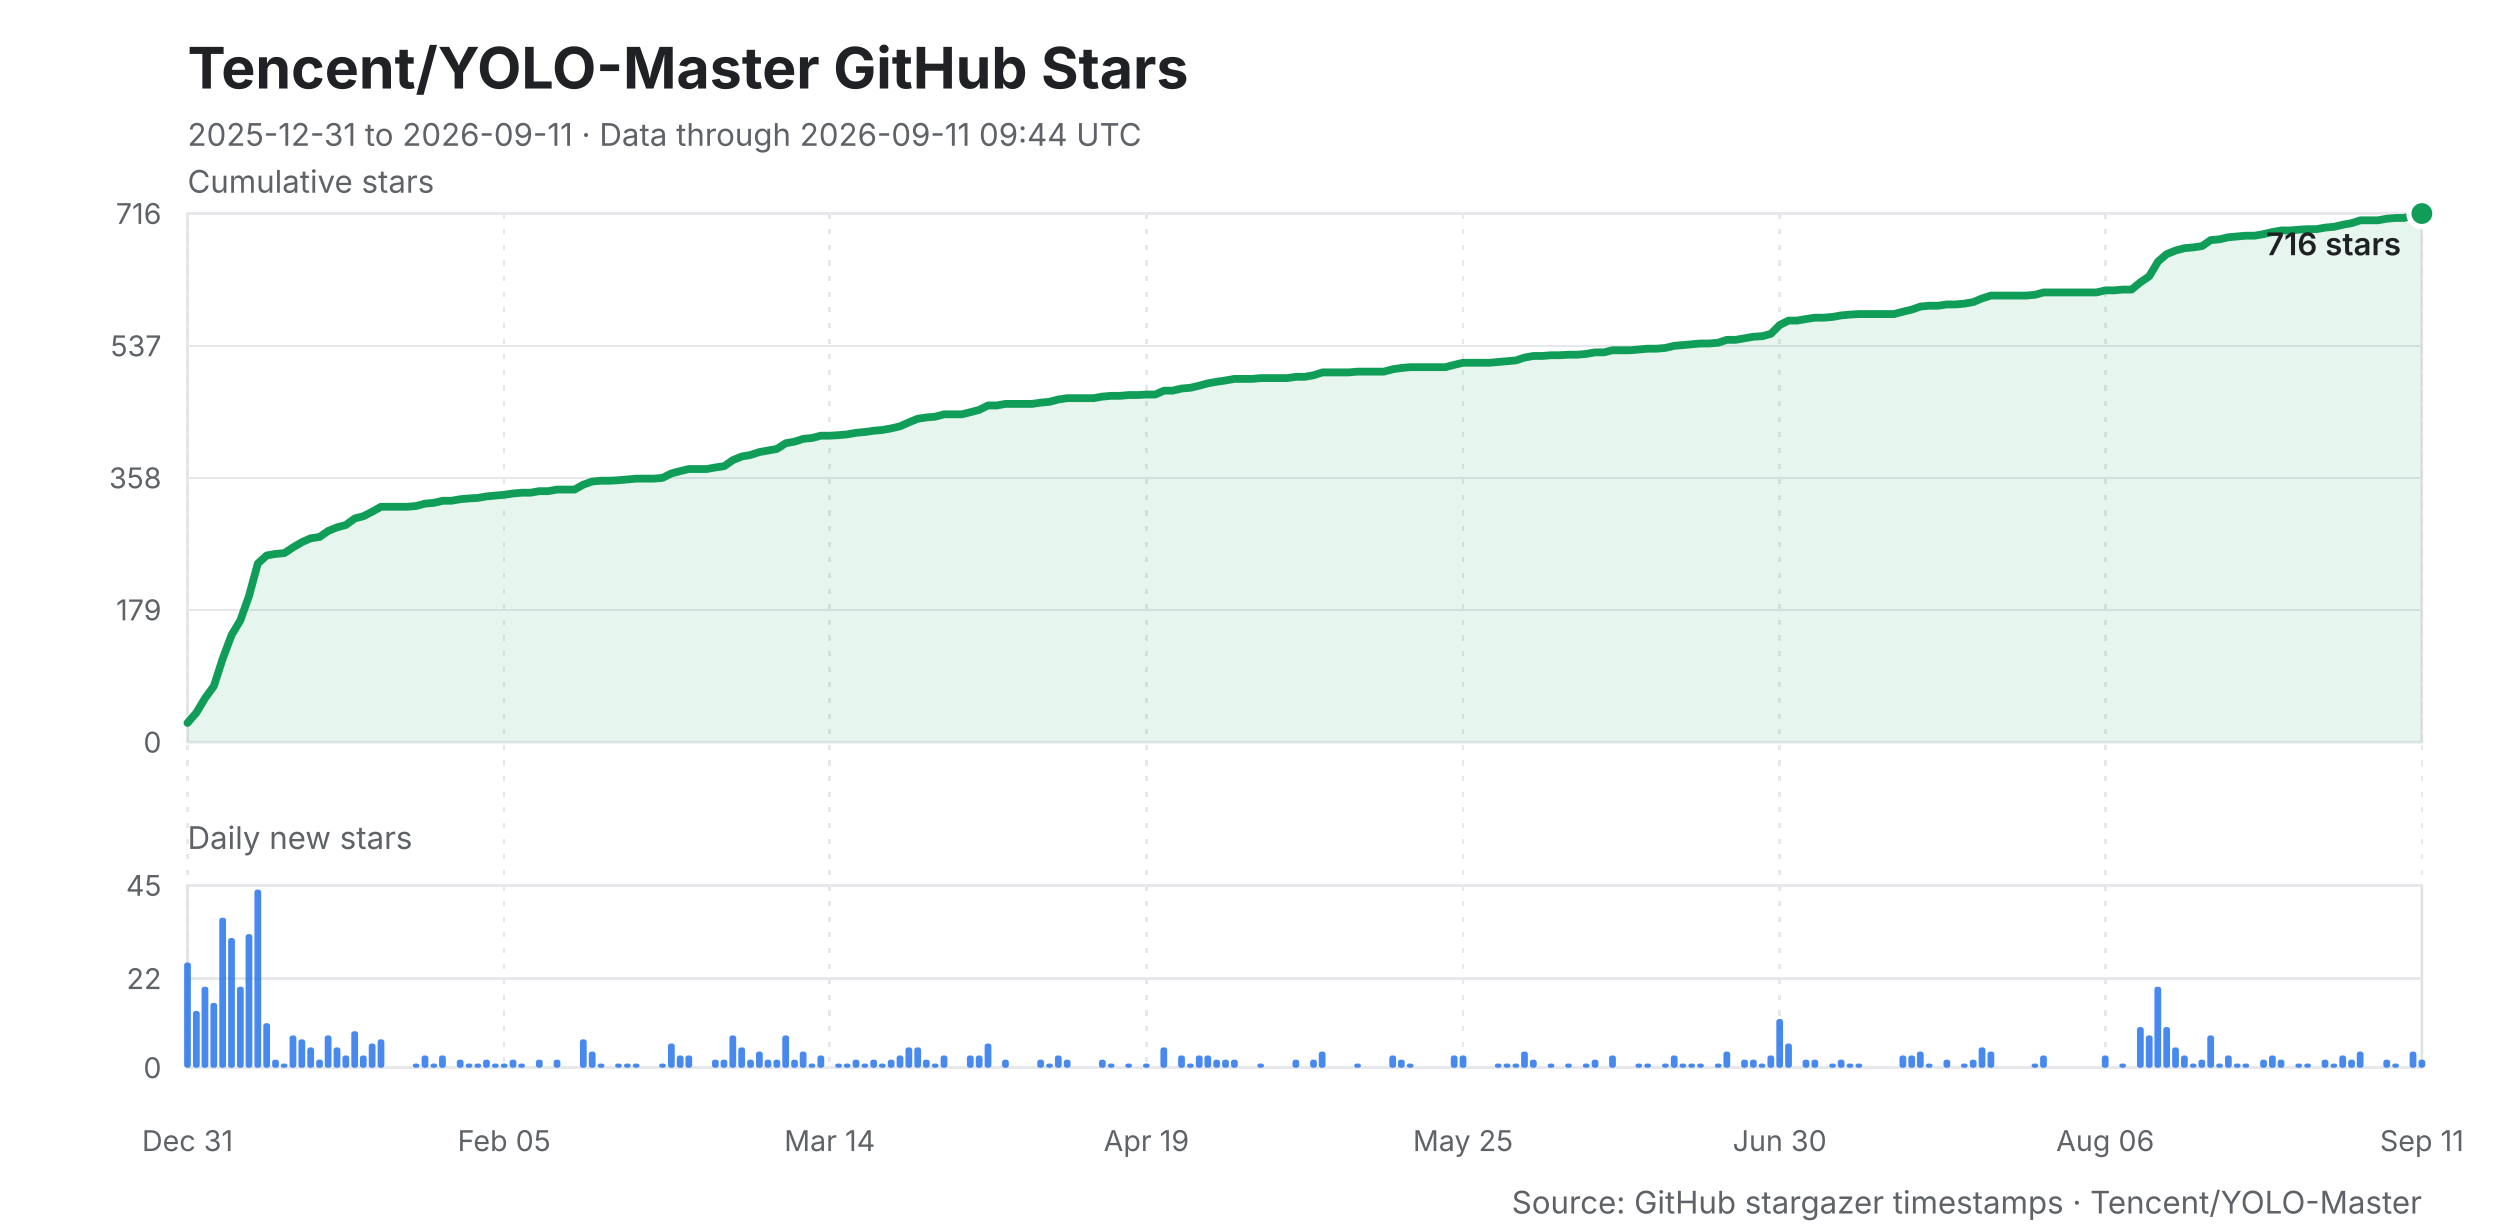
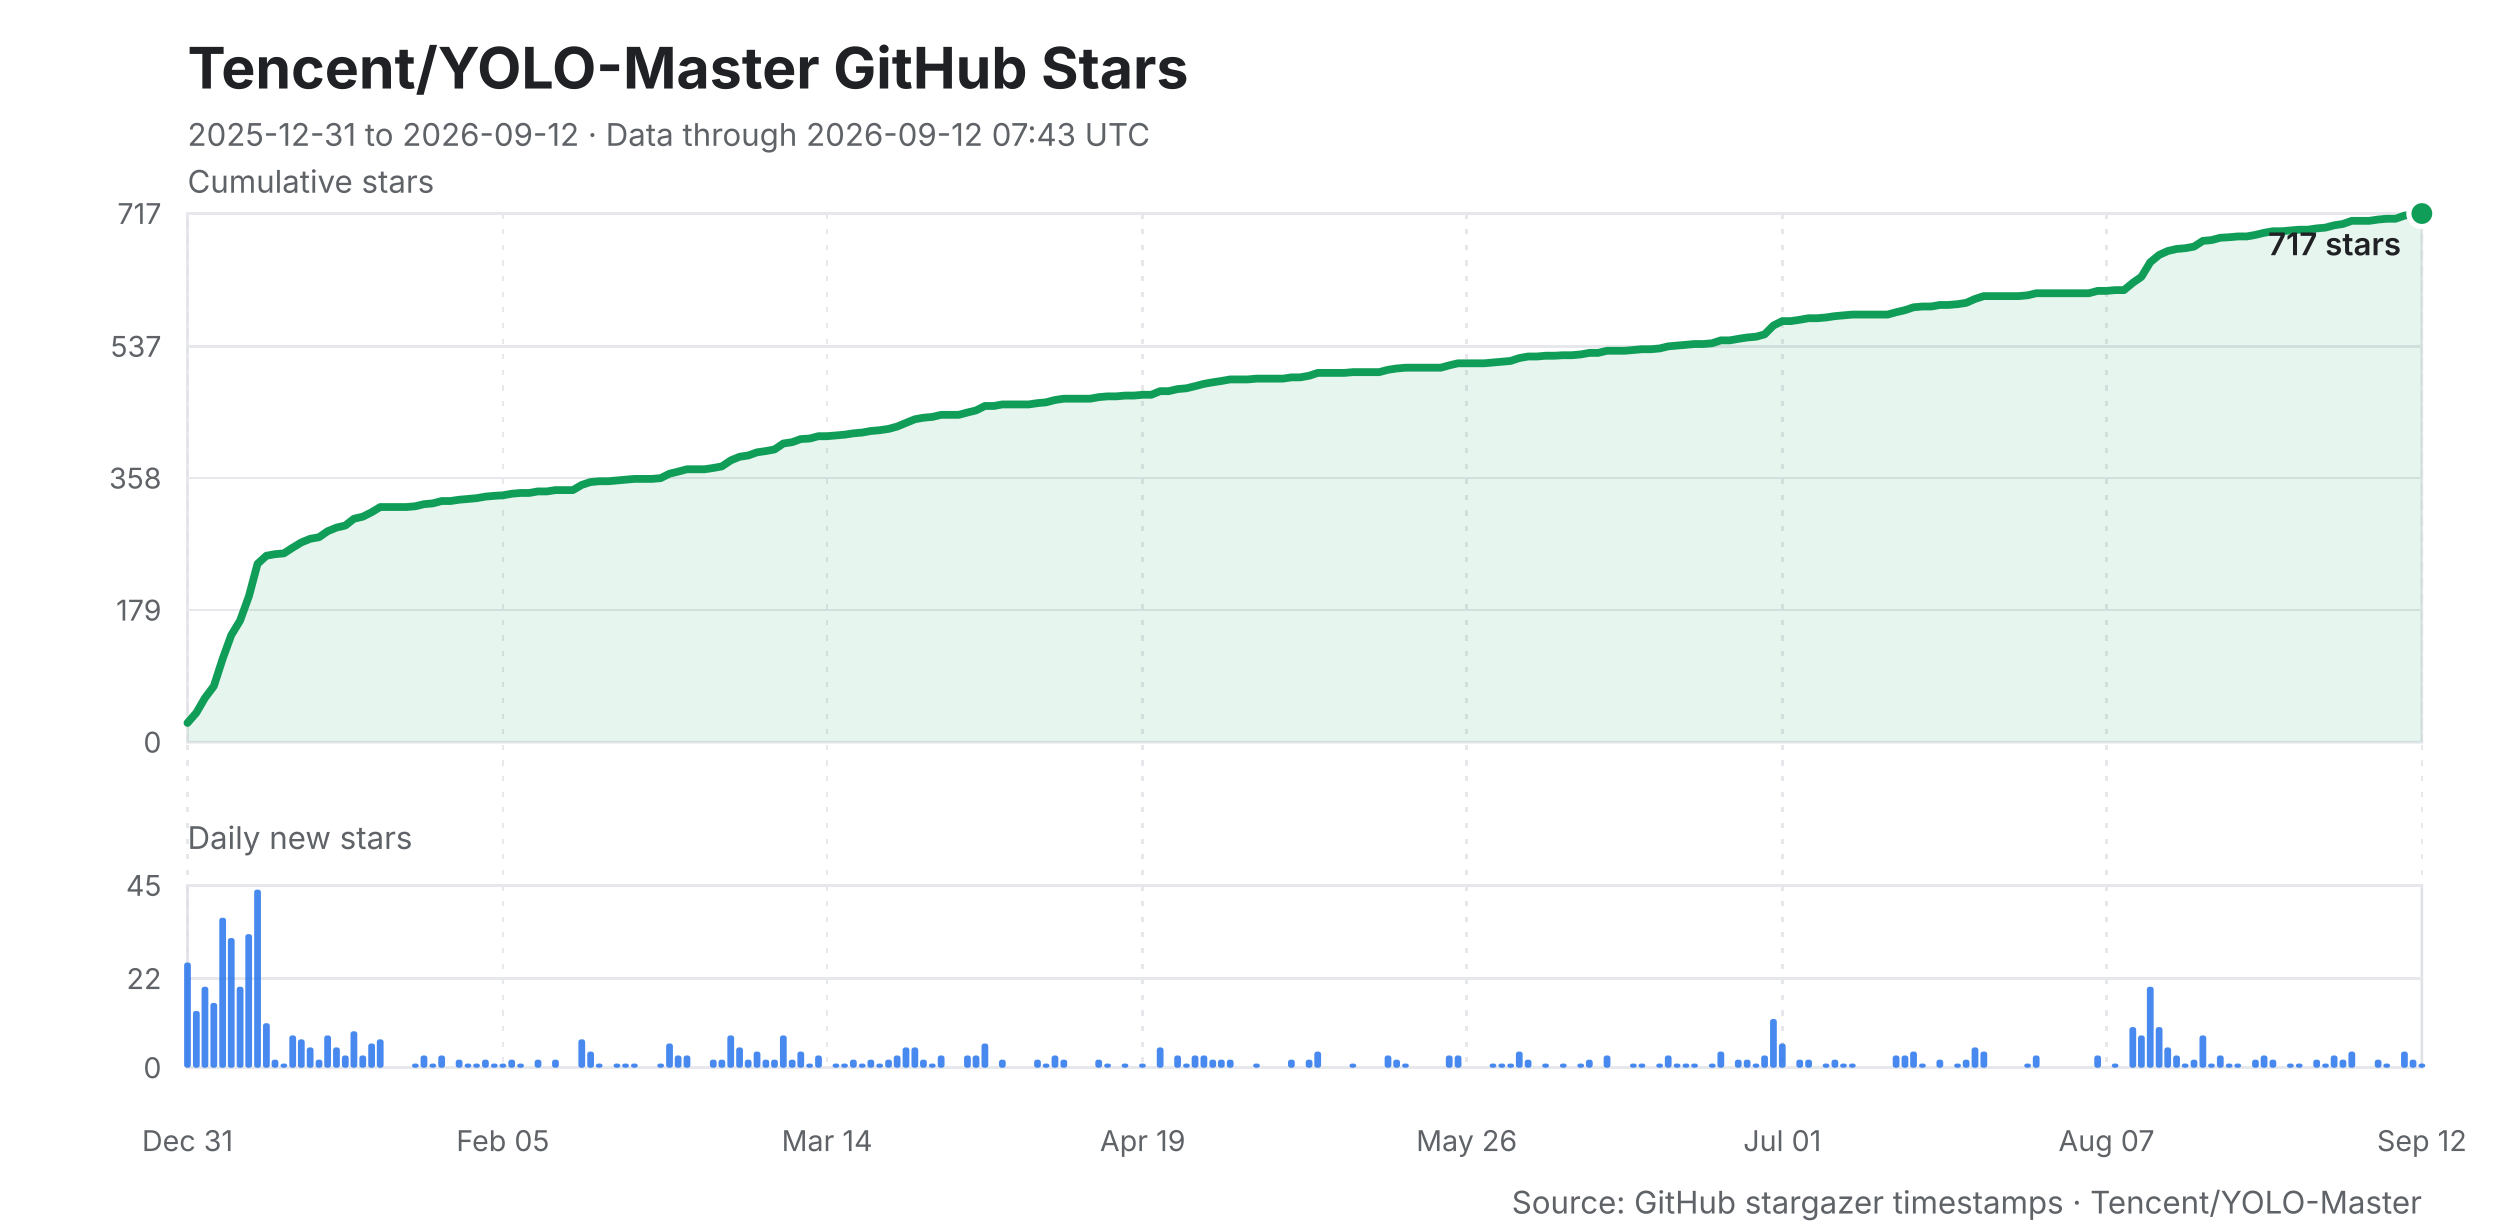
<svg xmlns="http://www.w3.org/2000/svg" width="960" height="470" viewBox="0 0 960 470" role="img" aria-labelledby="title desc">
  <style>
    .background { fill: #ffffff; }
    .title { fill: #202124; font: 700 22px -apple-system, BlinkMacSystemFont, "Segoe UI", sans-serif; }
    .subtitle, .caption { fill: #5f6368; font: 12px -apple-system, BlinkMacSystemFont, "Segoe UI", sans-serif; }
    .axis-title { fill: #202124; font: 600 12px -apple-system, BlinkMacSystemFont, "Segoe UI", sans-serif; }
    .grid, .daily-grid, .x-grid { stroke: #e6e8eb; stroke-width: 1; shape-rendering: crispEdges; }
    .x-grid { stroke-dasharray: 2 4; }
    .y-label, .daily-label, .x-label { fill: #5f6368; font: 11px -apple-system, BlinkMacSystemFont, "Segoe UI", sans-serif; }
    .line { fill: none; stroke: #0f9d58; stroke-width: 3; stroke-linejoin: round; stroke-linecap: round; }
    .area { fill: #0f9d58; opacity: .10; }
    .bar { fill: #1f6feb; opacity: .82; }
    .point { fill: #0f9d58; stroke: #ffffff; stroke-width: 2; }
    .frame { fill: none; stroke: #dfe1e5; stroke-width: 1; }
  </style>
  <rect class="background" width="960" height="470" />
  <text class="title" x="72" y="34">Tencent/YOLO-Master GitHub Stars</text>
-   <text class="subtitle" x="72" y="56">2025-12-31 to 2026-09-11 · Data through 2026-09-11 09:44 UTC</text>
+   <text class="subtitle" x="72" y="56">2025-12-31 to 2026-09-12 · Data through 2026-09-12 07:43 UTC</text>
  <text class="caption" x="72" y="74">Cumulative stars</text>
  <rect class="frame" x="72" y="82" width="858" height="203" />
  <line class="grid" x1="72" y1="285.0" x2="930" y2="285.0" />
  <text class="y-label" x="62" y="289.0" text-anchor="end">0</text>
-   <line class="grid" x1="72" y1="234.2" x2="930" y2="234.2" />
-   <text class="y-label" x="62" y="238.2" text-anchor="end">179</text>
-   <line class="grid" x1="72" y1="183.5" x2="930" y2="183.5" />
-   <text class="y-label" x="62" y="187.5" text-anchor="end">358</text>
-   <line class="grid" x1="72" y1="132.8" x2="930" y2="132.8" />
-   <text class="y-label" x="62" y="136.8" text-anchor="end">537</text>
+   <line class="grid" x1="72" y1="234.3" x2="930" y2="234.3" />
+   <text class="y-label" x="62" y="238.3" text-anchor="end">179</text>
+   <line class="grid" x1="72" y1="183.6" x2="930" y2="183.6" />
+   <text class="y-label" x="62" y="187.6" text-anchor="end">358</text>
+   <line class="grid" x1="72" y1="133.0" x2="930" y2="133.0" />
+   <text class="y-label" x="62" y="137.0" text-anchor="end">537</text>
  <line class="grid" x1="72" y1="82.0" x2="930" y2="82.0" />
-   <text class="y-label" x="62" y="86.0" text-anchor="end">716</text>
+   <text class="y-label" x="62" y="86.0" text-anchor="end">717</text>
  <line class="x-grid" x1="72.0" y1="82" x2="72.0" y2="410" />
  <text class="x-label" x="72.0" y="442" text-anchor="middle">Dec 31</text>
-   <line class="x-grid" x1="193.6" y1="82" x2="193.6" y2="410" />
-   <text class="x-label" x="193.6" y="442" text-anchor="middle">Feb 05</text>
-   <line class="x-grid" x1="318.6" y1="82" x2="318.6" y2="410" />
-   <text class="x-label" x="318.6" y="442" text-anchor="middle">Mar 14</text>
-   <line class="x-grid" x1="440.2" y1="82" x2="440.2" y2="410" />
-   <text class="x-label" x="440.2" y="442" text-anchor="middle">Apr 19</text>
-   <line class="x-grid" x1="561.8" y1="82" x2="561.8" y2="410" />
-   <text class="x-label" x="561.8" y="442" text-anchor="middle">May 25</text>
-   <line class="x-grid" x1="683.4" y1="82" x2="683.4" y2="410" />
-   <text class="x-label" x="683.4" y="442" text-anchor="middle">Jun 30</text>
-   <line class="x-grid" x1="808.4" y1="82" x2="808.4" y2="410" />
-   <text class="x-label" x="808.4" y="442" text-anchor="middle">Aug 06</text>
+   <line class="x-grid" x1="193.1" y1="82" x2="193.1" y2="410" />
+   <text class="x-label" x="193.1" y="442" text-anchor="middle">Feb 05</text>
+   <line class="x-grid" x1="317.6" y1="82" x2="317.6" y2="410" />
+   <text class="x-label" x="317.6" y="442" text-anchor="middle">Mar 14</text>
+   <line class="x-grid" x1="438.8" y1="82" x2="438.8" y2="410" />
+   <text class="x-label" x="438.8" y="442" text-anchor="middle">Apr 19</text>
+   <line class="x-grid" x1="563.2" y1="82" x2="563.2" y2="410" />
+   <text class="x-label" x="563.2" y="442" text-anchor="middle">May 26</text>
+   <line class="x-grid" x1="684.4" y1="82" x2="684.4" y2="410" />
+   <text class="x-label" x="684.4" y="442" text-anchor="middle">Jul 01</text>
+   <line class="x-grid" x1="808.9" y1="82" x2="808.9" y2="410" />
+   <text class="x-label" x="808.9" y="442" text-anchor="middle">Aug 07</text>
  <line class="x-grid" x1="930.0" y1="82" x2="930.0" y2="410" />
-   <text class="x-label" x="930.0" y="442" text-anchor="middle">Sep 11</text>
-   <polygon class="area" points="72,285 72.0,277.6 75.4,273.7 78.8,268.0 82.1,263.5 85.5,253.0 88.9,243.9 92.3,238.2 95.6,228.9 99.0,216.4 102.4,213.3 105.8,212.7 109.2,212.4 112.5,210.2 115.9,208.2 119.3,206.7 122.7,206.2 126.0,203.9 129.4,202.5 132.8,201.6 136.2,199.1 139.6,198.2 142.9,196.5 146.3,194.6 149.7,194.6 153.1,194.6 156.4,194.6 159.8,194.3 163.2,193.4 166.6,193.1 170.0,192.3 173.3,192.3 176.7,191.7 180.1,191.4 183.5,191.2 186.9,190.6 190.2,190.3 193.6,190.0 197.0,189.5 200.4,189.2 203.7,189.2 207.1,188.6 210.5,188.6 213.9,188.0 217.3,188.0 220.6,188.0 224.0,186.1 227.4,184.9 230.8,184.6 234.1,184.6 237.5,184.4 240.9,184.1 244.3,183.8 247.7,183.8 251.0,183.8 254.4,183.5 257.8,181.8 261.2,180.9 264.5,180.1 267.9,180.1 271.3,180.1 274.7,179.5 278.1,179.0 281.4,176.7 284.8,175.3 288.2,174.7 291.6,173.6 294.9,173.0 298.3,172.4 301.7,170.2 305.1,169.6 308.5,168.5 311.8,168.2 315.2,167.3 318.6,167.3 322.0,167.1 325.3,166.8 328.7,166.2 332.1,165.9 335.5,165.4 338.9,165.1 342.2,164.5 345.6,163.7 349.0,162.2 352.4,160.8 355.7,160.3 359.1,160.0 362.5,159.1 365.9,159.1 369.3,159.1 372.6,158.3 376.0,157.4 379.4,155.7 382.8,155.7 386.1,155.1 389.5,155.1 392.9,155.1 396.3,155.1 399.7,154.6 403.0,154.3 406.4,153.4 409.8,152.9 413.2,152.9 416.6,152.9 419.9,152.9 423.3,152.3 426.7,152.0 430.1,152.0 433.4,151.7 436.8,151.7 440.2,151.5 443.6,151.5 447.0,150.0 450.3,150.0 453.7,149.2 457.1,148.9 460.5,148.1 463.8,147.2 467.2,146.6 470.6,146.1 474.0,145.5 477.4,145.5 480.7,145.5 484.1,145.2 487.5,145.2 490.9,145.2 494.2,145.2 497.6,144.7 501.0,144.7 504.4,144.1 507.8,143.0 511.1,143.0 514.5,143.0 517.9,143.0 521.3,142.7 524.6,142.7 528.0,142.7 531.4,142.7 534.8,141.8 538.2,141.3 541.5,141.0 544.9,141.0 548.3,141.0 551.7,141.0 555.0,141.0 558.4,140.1 561.8,139.3 565.2,139.3 568.6,139.3 571.9,139.3 575.3,139.0 578.7,138.7 582.1,138.4 585.4,137.3 588.8,136.7 592.2,136.7 595.6,136.4 599.0,136.4 602.3,136.2 605.7,136.2 609.1,135.9 612.5,135.3 615.9,135.3 619.2,134.5 622.6,134.5 626.0,134.5 629.4,134.2 632.7,133.9 636.1,133.9 639.5,133.6 642.9,132.8 646.3,132.5 649.6,132.2 653.0,131.9 656.4,131.9 659.8,131.6 663.1,130.5 666.5,130.5 669.9,129.9 673.3,129.3 676.7,129.1 680.0,128.2 683.4,124.8 686.8,123.1 690.2,123.1 693.5,122.5 696.9,122.0 700.3,122.0 703.7,121.7 707.1,121.1 710.4,120.8 713.8,120.6 717.2,120.6 720.6,120.6 723.9,120.6 727.3,120.6 730.7,119.7 734.1,118.9 737.5,117.7 740.8,117.4 744.2,117.4 747.6,116.9 751.0,116.9 754.3,116.6 757.7,116.0 761.1,114.6 764.5,113.5 767.9,113.5 771.2,113.5 774.6,113.5 778.0,113.5 781.4,113.2 784.7,112.3 788.1,112.3 791.5,112.3 794.9,112.3 798.3,112.3 801.6,112.3 805.0,112.3 808.4,111.5 811.8,111.5 815.1,111.2 818.5,111.2 821.9,108.4 825.3,106.1 828.7,100.4 832.0,97.6 835.4,96.2 838.8,95.3 842.2,95.0 845.6,94.5 848.9,92.2 852.3,91.9 855.7,91.1 859.1,90.8 862.4,90.5 865.8,90.5 869.2,89.9 872.6,89.1 876.0,88.5 879.3,88.5 882.7,88.2 886.1,88.0 889.5,88.0 892.8,87.4 896.2,87.1 899.6,86.3 903.0,85.7 906.4,84.6 909.7,84.6 913.1,84.6 916.5,84.0 919.9,83.7 923.2,83.7 926.6,82.6 930.0,82.0 930,285" />
-   <polyline class="line" points="72.0,277.6 75.4,273.7 78.8,268.0 82.1,263.5 85.5,253.0 88.9,243.9 92.3,238.2 95.6,228.9 99.0,216.4 102.4,213.3 105.8,212.7 109.2,212.4 112.5,210.2 115.9,208.2 119.3,206.7 122.7,206.2 126.0,203.9 129.4,202.5 132.8,201.6 136.2,199.1 139.6,198.2 142.9,196.5 146.3,194.6 149.7,194.6 153.1,194.6 156.4,194.6 159.8,194.3 163.2,193.4 166.6,193.1 170.0,192.3 173.3,192.3 176.7,191.7 180.1,191.4 183.5,191.2 186.9,190.6 190.2,190.3 193.6,190.0 197.0,189.5 200.4,189.2 203.7,189.2 207.1,188.6 210.5,188.6 213.9,188.0 217.3,188.0 220.6,188.0 224.0,186.1 227.4,184.9 230.8,184.6 234.1,184.6 237.5,184.4 240.9,184.1 244.3,183.8 247.7,183.8 251.0,183.8 254.4,183.5 257.8,181.8 261.2,180.9 264.5,180.1 267.9,180.1 271.3,180.1 274.7,179.5 278.1,179.0 281.4,176.7 284.8,175.3 288.2,174.7 291.6,173.6 294.9,173.0 298.3,172.4 301.7,170.2 305.1,169.6 308.5,168.5 311.8,168.2 315.2,167.3 318.6,167.3 322.0,167.1 325.3,166.8 328.7,166.2 332.1,165.9 335.5,165.4 338.9,165.1 342.2,164.5 345.6,163.7 349.0,162.2 352.4,160.8 355.7,160.3 359.1,160.0 362.5,159.1 365.9,159.1 369.3,159.1 372.6,158.3 376.0,157.4 379.4,155.7 382.8,155.7 386.1,155.1 389.5,155.1 392.9,155.1 396.3,155.1 399.7,154.6 403.0,154.3 406.4,153.4 409.8,152.9 413.2,152.9 416.6,152.9 419.9,152.9 423.3,152.3 426.7,152.0 430.1,152.0 433.4,151.7 436.8,151.7 440.2,151.5 443.6,151.5 447.0,150.0 450.3,150.0 453.7,149.2 457.1,148.9 460.5,148.1 463.8,147.2 467.2,146.6 470.6,146.1 474.0,145.5 477.4,145.5 480.7,145.5 484.1,145.2 487.5,145.2 490.9,145.2 494.2,145.2 497.6,144.7 501.0,144.7 504.4,144.1 507.8,143.0 511.1,143.0 514.5,143.0 517.9,143.0 521.3,142.7 524.6,142.7 528.0,142.7 531.4,142.7 534.8,141.8 538.2,141.3 541.5,141.0 544.9,141.0 548.3,141.0 551.7,141.0 555.0,141.0 558.4,140.1 561.8,139.3 565.2,139.3 568.6,139.3 571.9,139.3 575.3,139.0 578.7,138.7 582.1,138.4 585.4,137.3 588.8,136.7 592.2,136.7 595.6,136.4 599.0,136.4 602.3,136.2 605.7,136.2 609.1,135.9 612.5,135.3 615.9,135.3 619.2,134.5 622.6,134.5 626.0,134.5 629.4,134.2 632.7,133.9 636.1,133.9 639.5,133.6 642.9,132.8 646.3,132.5 649.6,132.2 653.0,131.9 656.4,131.9 659.8,131.6 663.1,130.5 666.5,130.5 669.9,129.9 673.3,129.3 676.7,129.1 680.0,128.2 683.4,124.8 686.8,123.1 690.2,123.1 693.5,122.5 696.9,122.0 700.3,122.0 703.7,121.7 707.1,121.1 710.4,120.8 713.8,120.6 717.2,120.6 720.6,120.6 723.9,120.6 727.3,120.6 730.7,119.7 734.1,118.9 737.5,117.7 740.8,117.4 744.2,117.4 747.6,116.9 751.0,116.9 754.3,116.6 757.7,116.0 761.1,114.6 764.5,113.5 767.9,113.5 771.2,113.5 774.6,113.5 778.0,113.5 781.4,113.2 784.7,112.3 788.1,112.3 791.5,112.3 794.9,112.3 798.3,112.3 801.6,112.3 805.0,112.3 808.4,111.5 811.8,111.5 815.1,111.2 818.5,111.2 821.9,108.4 825.3,106.1 828.7,100.4 832.0,97.6 835.4,96.2 838.8,95.3 842.2,95.0 845.6,94.5 848.9,92.2 852.3,91.9 855.7,91.1 859.1,90.8 862.4,90.5 865.8,90.5 869.2,89.9 872.6,89.1 876.0,88.5 879.3,88.5 882.7,88.2 886.1,88.0 889.5,88.0 892.8,87.4 896.2,87.1 899.6,86.3 903.0,85.7 906.4,84.6 909.7,84.6 913.1,84.6 916.5,84.0 919.9,83.7 923.2,83.7 926.6,82.6 930.0,82.0" />
+   <text class="x-label" x="930.0" y="442" text-anchor="middle">Sep 12</text>
+   <polygon class="area" points="72,285 72.0,277.6 75.4,273.7 78.7,268.0 82.1,263.5 85.5,253.0 88.8,243.9 92.2,238.3 95.6,228.9 98.9,216.5 102.3,213.4 105.6,212.8 109.0,212.5 112.4,210.3 115.7,208.3 119.1,206.9 122.5,206.3 125.8,204.0 129.2,202.6 132.6,201.8 135.9,199.2 139.3,198.4 142.7,196.7 146.0,194.7 149.4,194.7 152.8,194.7 156.1,194.7 159.5,194.4 162.8,193.6 166.2,193.3 169.6,192.4 172.9,192.4 176.3,191.9 179.7,191.6 183.0,191.3 186.4,190.7 189.8,190.4 193.1,190.2 196.5,189.6 199.9,189.3 203.2,189.3 206.6,188.7 210.0,188.7 213.3,188.2 216.7,188.2 220.0,188.2 223.4,186.2 226.8,185.1 230.1,184.8 233.5,184.8 236.9,184.5 240.2,184.2 243.6,183.9 247.0,183.9 250.3,183.9 253.7,183.6 257.1,181.9 260.4,181.1 263.8,180.2 267.2,180.2 270.5,180.2 273.9,179.7 277.2,179.1 280.6,176.8 284.0,175.4 287.3,174.9 290.7,173.7 294.1,173.2 297.4,172.6 300.8,170.3 304.2,169.8 307.5,168.6 310.9,168.4 314.3,167.5 317.6,167.5 321.0,167.2 324.4,166.9 327.7,166.4 331.1,166.1 334.4,165.5 337.8,165.2 341.2,164.7 344.5,163.8 347.9,162.4 351.3,161.0 354.6,160.4 358.0,160.1 361.4,159.3 364.7,159.3 368.1,159.3 371.5,158.4 374.8,157.6 378.2,155.9 381.6,155.9 384.9,155.3 388.3,155.3 391.6,155.3 395.0,155.3 398.4,154.8 401.7,154.5 405.1,153.6 408.5,153.1 411.8,153.1 415.2,153.1 418.6,153.1 421.9,152.5 425.3,152.2 428.7,152.2 432.0,151.9 435.4,151.9 438.8,151.6 442.1,151.6 445.5,150.2 448.8,150.2 452.2,149.4 455.6,149.1 458.9,148.3 462.3,147.4 465.7,146.8 469.0,146.3 472.4,145.7 475.8,145.7 479.1,145.7 482.5,145.4 485.9,145.4 489.2,145.4 492.6,145.4 496.0,144.9 499.3,144.9 502.7,144.3 506.0,143.2 509.4,143.2 512.8,143.2 516.1,143.2 519.5,142.9 522.9,142.9 526.2,142.9 529.6,142.9 533.0,142.0 536.3,141.5 539.7,141.2 543.1,141.2 546.4,141.2 549.8,141.2 553.2,141.2 556.5,140.3 559.9,139.5 563.2,139.5 566.6,139.5 570.0,139.5 573.3,139.2 576.7,138.9 580.1,138.6 583.4,137.5 586.8,136.9 590.2,136.9 593.5,136.6 596.9,136.6 600.3,136.4 603.6,136.4 607.0,136.1 610.4,135.5 613.7,135.5 617.1,134.7 620.4,134.7 623.8,134.7 627.2,134.4 630.5,134.1 633.9,134.1 637.3,133.8 640.6,133.0 644.0,132.7 647.4,132.4 650.7,132.1 654.1,132.1 657.5,131.8 660.8,130.7 664.2,130.7 667.6,130.1 670.9,129.6 674.3,129.3 677.6,128.4 681.0,125.0 684.4,123.3 687.7,123.3 691.1,122.8 694.5,122.2 697.8,122.2 701.2,121.9 704.6,121.4 707.9,121.1 711.3,120.8 714.7,120.8 718.0,120.8 721.4,120.8 724.8,120.8 728.1,119.9 731.5,119.1 734.8,118.0 738.2,117.7 741.6,117.7 744.9,117.1 748.3,117.1 751.7,116.8 755.0,116.3 758.4,114.8 761.8,113.7 765.1,113.7 768.5,113.7 771.9,113.7 775.2,113.7 778.6,113.4 782.0,112.6 785.3,112.6 788.7,112.6 792.0,112.6 795.4,112.6 798.8,112.6 802.1,112.6 805.5,111.7 808.9,111.7 812.2,111.4 815.6,111.4 819.0,108.6 822.3,106.3 825.7,100.7 829.1,97.9 832.4,96.4 835.8,95.6 839.2,95.3 842.5,94.7 845.9,92.5 849.2,92.2 852.6,91.3 856.0,91.1 859.3,90.8 862.7,90.8 866.1,90.2 869.4,89.4 872.8,88.8 876.2,88.8 879.5,88.5 882.9,88.2 886.3,88.2 889.6,87.7 893.0,87.4 896.4,86.5 899.7,86.0 903.1,84.8 906.4,84.8 909.8,84.8 913.2,84.3 916.5,84.0 919.9,84.0 923.3,82.8 926.6,82.3 930.0,82.0 930,285" />
+   <polyline class="line" points="72.0,277.6 75.4,273.7 78.7,268.0 82.1,263.5 85.5,253.0 88.8,243.9 92.2,238.3 95.6,228.9 98.9,216.5 102.3,213.4 105.6,212.8 109.0,212.5 112.4,210.3 115.7,208.3 119.1,206.9 122.5,206.3 125.8,204.0 129.2,202.6 132.6,201.8 135.9,199.2 139.3,198.4 142.7,196.7 146.0,194.7 149.4,194.7 152.8,194.7 156.1,194.7 159.5,194.4 162.8,193.6 166.2,193.3 169.6,192.4 172.9,192.4 176.3,191.9 179.7,191.6 183.0,191.3 186.4,190.7 189.8,190.4 193.1,190.2 196.5,189.6 199.9,189.3 203.2,189.3 206.6,188.7 210.0,188.7 213.3,188.2 216.7,188.2 220.0,188.2 223.4,186.2 226.8,185.1 230.1,184.8 233.5,184.8 236.9,184.5 240.2,184.2 243.6,183.9 247.0,183.9 250.3,183.9 253.7,183.6 257.1,181.9 260.4,181.1 263.8,180.2 267.2,180.2 270.5,180.2 273.9,179.7 277.2,179.1 280.6,176.8 284.0,175.4 287.3,174.9 290.7,173.7 294.1,173.2 297.4,172.6 300.8,170.3 304.2,169.8 307.5,168.6 310.9,168.4 314.3,167.5 317.6,167.5 321.0,167.2 324.4,166.9 327.7,166.4 331.1,166.1 334.4,165.5 337.8,165.2 341.2,164.7 344.5,163.8 347.9,162.4 351.3,161.0 354.6,160.4 358.0,160.1 361.4,159.3 364.7,159.3 368.1,159.3 371.5,158.4 374.8,157.6 378.2,155.9 381.6,155.9 384.9,155.3 388.3,155.3 391.6,155.3 395.0,155.3 398.4,154.8 401.7,154.5 405.1,153.6 408.5,153.1 411.8,153.1 415.2,153.1 418.6,153.1 421.9,152.5 425.3,152.2 428.7,152.2 432.0,151.9 435.4,151.9 438.8,151.6 442.1,151.6 445.5,150.2 448.8,150.2 452.2,149.4 455.6,149.1 458.9,148.3 462.3,147.4 465.7,146.8 469.0,146.3 472.4,145.7 475.8,145.7 479.1,145.7 482.5,145.4 485.9,145.4 489.2,145.4 492.6,145.4 496.0,144.9 499.3,144.9 502.7,144.3 506.0,143.2 509.4,143.2 512.8,143.2 516.1,143.2 519.5,142.9 522.9,142.9 526.2,142.9 529.6,142.9 533.0,142.0 536.3,141.5 539.7,141.2 543.1,141.2 546.4,141.2 549.8,141.2 553.2,141.2 556.5,140.3 559.9,139.5 563.2,139.5 566.6,139.5 570.0,139.5 573.3,139.2 576.7,138.9 580.1,138.6 583.4,137.5 586.8,136.9 590.2,136.9 593.5,136.6 596.9,136.6 600.3,136.4 603.6,136.4 607.0,136.1 610.4,135.5 613.7,135.5 617.1,134.7 620.4,134.7 623.8,134.7 627.2,134.4 630.5,134.1 633.9,134.1 637.3,133.8 640.6,133.0 644.0,132.7 647.4,132.4 650.7,132.1 654.1,132.1 657.5,131.8 660.8,130.7 664.2,130.7 667.6,130.1 670.9,129.6 674.3,129.3 677.6,128.4 681.0,125.0 684.4,123.3 687.7,123.3 691.1,122.8 694.5,122.2 697.8,122.2 701.2,121.9 704.6,121.4 707.9,121.1 711.3,120.8 714.7,120.8 718.0,120.8 721.4,120.8 724.8,120.8 728.1,119.9 731.5,119.1 734.8,118.0 738.2,117.7 741.6,117.7 744.9,117.1 748.3,117.1 751.7,116.8 755.0,116.3 758.4,114.8 761.8,113.7 765.1,113.7 768.5,113.7 771.9,113.7 775.2,113.7 778.6,113.4 782.0,112.6 785.3,112.6 788.7,112.6 792.0,112.6 795.4,112.6 798.8,112.6 802.1,112.6 805.5,111.7 808.9,111.7 812.2,111.4 815.6,111.4 819.0,108.6 822.3,106.3 825.7,100.7 829.1,97.9 832.4,96.4 835.8,95.6 839.2,95.3 842.5,94.7 845.9,92.5 849.2,92.2 852.6,91.3 856.0,91.1 859.3,90.8 862.7,90.8 866.1,90.2 869.4,89.4 872.8,88.8 876.2,88.8 879.5,88.5 882.9,88.2 886.3,88.2 889.6,87.7 893.0,87.4 896.4,86.5 899.7,86.0 903.1,84.8 906.4,84.8 909.8,84.8 913.2,84.3 916.5,84.0 919.9,84.0 923.3,82.8 926.6,82.3 930.0,82.0" />
  <circle class="point" cx="930.0" cy="82.0" r="5" />
-   <text class="axis-title" x="922.0" y="98.0" text-anchor="end">716 stars</text>
+   <text class="axis-title" x="922.0" y="98.0" text-anchor="end">717 stars</text>
  <text class="caption" x="72" y="326">Daily new stars</text>
  <rect class="frame" x="72" y="340" width="858" height="70" />
  <line class="daily-grid" x1="72" y1="410.0" x2="930" y2="410.0" />
  <text class="daily-label" x="62" y="414.0" text-anchor="end">0</text>
  <line class="daily-grid" x1="72" y1="375.8" x2="930" y2="375.8" />
  <text class="daily-label" x="62" y="379.8" text-anchor="end">22</text>
  <line class="daily-grid" x1="72" y1="340.0" x2="930" y2="340.0" />
  <text class="daily-label" x="62" y="344.0" text-anchor="end">45</text>
  <g class="bar">
    <rect x="70.7" y="369.6" width="2.6" height="40.4" rx="1" />
    <rect x="74.1" y="388.2" width="2.6" height="21.8" rx="1" />
    <rect x="77.4" y="378.9" width="2.6" height="31.1" rx="1" />
    <rect x="80.8" y="385.1" width="2.6" height="24.9" rx="1" />
    <rect x="84.2" y="352.4" width="2.6" height="57.6" rx="1" />
-     <rect x="87.6" y="360.2" width="2.6" height="49.8" rx="1" />
-     <rect x="91.0" y="378.9" width="2.6" height="31.1" rx="1" />
-     <rect x="94.3" y="358.7" width="2.6" height="51.3" rx="1" />
-     <rect x="97.7" y="341.6" width="2.6" height="68.4" rx="1" />
-     <rect x="101.1" y="392.9" width="2.6" height="17.1" rx="1" />
-     <rect x="104.5" y="406.9" width="2.6" height="3.1" rx="1" />
-     <rect x="107.8" y="408.4" width="2.6" height="1.6" rx="1" />
-     <rect x="111.2" y="397.6" width="2.6" height="12.4" rx="1" />
-     <rect x="114.6" y="399.1" width="2.6" height="10.9" rx="1" />
-     <rect x="118.0" y="402.2" width="2.6" height="7.8" rx="1" />
-     <rect x="121.4" y="406.9" width="2.6" height="3.1" rx="1" />
-     <rect x="124.7" y="397.6" width="2.6" height="12.4" rx="1" />
-     <rect x="128.1" y="402.2" width="2.6" height="7.8" rx="1" />
-     <rect x="131.5" y="405.3" width="2.6" height="4.7" rx="1" />
-     <rect x="134.9" y="396.0" width="2.6" height="14.0" rx="1" />
-     <rect x="138.2" y="405.3" width="2.6" height="4.7" rx="1" />
-     <rect x="141.6" y="400.7" width="2.6" height="9.3" rx="1" />
-     <rect x="145.0" y="399.1" width="2.6" height="10.9" rx="1" />
-     <rect x="158.5" y="408.4" width="2.6" height="1.6" rx="1" />
-     <rect x="161.9" y="405.3" width="2.6" height="4.7" rx="1" />
-     <rect x="165.3" y="408.4" width="2.6" height="1.6" rx="1" />
-     <rect x="168.6" y="405.3" width="2.6" height="4.7" rx="1" />
-     <rect x="175.4" y="406.9" width="2.6" height="3.1" rx="1" />
-     <rect x="178.8" y="408.4" width="2.6" height="1.6" rx="1" />
-     <rect x="182.2" y="408.4" width="2.6" height="1.6" rx="1" />
-     <rect x="185.5" y="406.9" width="2.6" height="3.1" rx="1" />
-     <rect x="188.9" y="408.4" width="2.6" height="1.6" rx="1" />
-     <rect x="192.3" y="408.4" width="2.6" height="1.6" rx="1" />
-     <rect x="195.7" y="406.9" width="2.6" height="3.1" rx="1" />
-     <rect x="199.0" y="408.4" width="2.6" height="1.6" rx="1" />
-     <rect x="205.8" y="406.9" width="2.6" height="3.1" rx="1" />
-     <rect x="212.6" y="406.9" width="2.6" height="3.1" rx="1" />
-     <rect x="222.7" y="399.1" width="2.6" height="10.9" rx="1" />
-     <rect x="226.1" y="403.8" width="2.6" height="6.2" rx="1" />
-     <rect x="229.5" y="408.4" width="2.6" height="1.6" rx="1" />
-     <rect x="236.2" y="408.4" width="2.6" height="1.6" rx="1" />
-     <rect x="239.6" y="408.4" width="2.6" height="1.6" rx="1" />
-     <rect x="243.0" y="408.4" width="2.6" height="1.6" rx="1" />
-     <rect x="253.1" y="408.4" width="2.6" height="1.6" rx="1" />
-     <rect x="256.5" y="400.7" width="2.6" height="9.3" rx="1" />
-     <rect x="259.9" y="405.3" width="2.6" height="4.7" rx="1" />
-     <rect x="263.2" y="405.3" width="2.6" height="4.7" rx="1" />
-     <rect x="273.4" y="406.9" width="2.6" height="3.1" rx="1" />
-     <rect x="276.7" y="406.9" width="2.6" height="3.1" rx="1" />
-     <rect x="280.1" y="397.6" width="2.6" height="12.4" rx="1" />
-     <rect x="283.5" y="402.2" width="2.6" height="7.8" rx="1" />
-     <rect x="286.9" y="406.9" width="2.6" height="3.1" rx="1" />
-     <rect x="290.3" y="403.8" width="2.6" height="6.2" rx="1" />
-     <rect x="293.6" y="406.9" width="2.6" height="3.1" rx="1" />
-     <rect x="297.0" y="406.9" width="2.6" height="3.1" rx="1" />
-     <rect x="300.4" y="397.6" width="2.6" height="12.4" rx="1" />
-     <rect x="303.8" y="406.9" width="2.6" height="3.1" rx="1" />
-     <rect x="307.1" y="403.8" width="2.6" height="6.2" rx="1" />
-     <rect x="310.5" y="408.4" width="2.6" height="1.6" rx="1" />
-     <rect x="313.9" y="405.3" width="2.6" height="4.7" rx="1" />
-     <rect x="320.7" y="408.4" width="2.6" height="1.6" rx="1" />
-     <rect x="324.0" y="408.4" width="2.6" height="1.6" rx="1" />
-     <rect x="327.4" y="406.9" width="2.6" height="3.1" rx="1" />
-     <rect x="330.8" y="408.4" width="2.6" height="1.6" rx="1" />
-     <rect x="334.2" y="406.9" width="2.6" height="3.1" rx="1" />
-     <rect x="337.5" y="408.4" width="2.6" height="1.6" rx="1" />
-     <rect x="340.9" y="406.9" width="2.6" height="3.1" rx="1" />
-     <rect x="344.3" y="405.3" width="2.6" height="4.7" rx="1" />
-     <rect x="347.7" y="402.2" width="2.6" height="7.8" rx="1" />
-     <rect x="351.1" y="402.2" width="2.6" height="7.8" rx="1" />
-     <rect x="354.4" y="406.9" width="2.6" height="3.1" rx="1" />
-     <rect x="357.8" y="408.4" width="2.6" height="1.6" rx="1" />
-     <rect x="361.2" y="405.3" width="2.6" height="4.7" rx="1" />
-     <rect x="371.3" y="405.3" width="2.6" height="4.7" rx="1" />
-     <rect x="374.7" y="405.3" width="2.6" height="4.7" rx="1" />
-     <rect x="378.1" y="400.7" width="2.6" height="9.3" rx="1" />
-     <rect x="384.8" y="406.9" width="2.6" height="3.1" rx="1" />
-     <rect x="398.3" y="406.9" width="2.6" height="3.1" rx="1" />
-     <rect x="401.7" y="408.4" width="2.6" height="1.6" rx="1" />
-     <rect x="405.1" y="405.3" width="2.6" height="4.7" rx="1" />
-     <rect x="408.5" y="406.9" width="2.6" height="3.1" rx="1" />
-     <rect x="422.0" y="406.9" width="2.6" height="3.1" rx="1" />
-     <rect x="425.4" y="408.4" width="2.6" height="1.6" rx="1" />
-     <rect x="432.1" y="408.4" width="2.6" height="1.6" rx="1" />
-     <rect x="438.9" y="408.4" width="2.6" height="1.6" rx="1" />
-     <rect x="445.6" y="402.2" width="2.6" height="7.8" rx="1" />
-     <rect x="452.4" y="405.3" width="2.6" height="4.7" rx="1" />
-     <rect x="455.8" y="408.4" width="2.6" height="1.6" rx="1" />
-     <rect x="459.2" y="405.3" width="2.6" height="4.7" rx="1" />
-     <rect x="462.5" y="405.3" width="2.6" height="4.7" rx="1" />
-     <rect x="465.9" y="406.9" width="2.6" height="3.1" rx="1" />
-     <rect x="469.3" y="406.9" width="2.6" height="3.1" rx="1" />
-     <rect x="472.7" y="406.9" width="2.6" height="3.1" rx="1" />
-     <rect x="482.8" y="408.4" width="2.6" height="1.6" rx="1" />
-     <rect x="496.3" y="406.9" width="2.6" height="3.1" rx="1" />
-     <rect x="503.1" y="406.9" width="2.6" height="3.1" rx="1" />
-     <rect x="506.4" y="403.8" width="2.6" height="6.2" rx="1" />
-     <rect x="520.0" y="408.4" width="2.6" height="1.6" rx="1" />
-     <rect x="533.5" y="405.3" width="2.6" height="4.7" rx="1" />
-     <rect x="536.8" y="406.9" width="2.6" height="3.1" rx="1" />
-     <rect x="540.2" y="408.4" width="2.6" height="1.6" rx="1" />
-     <rect x="557.1" y="405.3" width="2.6" height="4.7" rx="1" />
-     <rect x="560.5" y="405.3" width="2.6" height="4.7" rx="1" />
-     <rect x="574.0" y="408.4" width="2.6" height="1.6" rx="1" />
-     <rect x="577.4" y="408.4" width="2.6" height="1.6" rx="1" />
-     <rect x="580.8" y="408.4" width="2.6" height="1.6" rx="1" />
-     <rect x="584.1" y="403.8" width="2.6" height="6.2" rx="1" />
-     <rect x="587.5" y="406.9" width="2.6" height="3.1" rx="1" />
-     <rect x="594.3" y="408.4" width="2.6" height="1.6" rx="1" />
-     <rect x="601.0" y="408.4" width="2.6" height="1.6" rx="1" />
-     <rect x="607.8" y="408.4" width="2.6" height="1.6" rx="1" />
-     <rect x="611.2" y="406.9" width="2.6" height="3.1" rx="1" />
-     <rect x="617.9" y="405.3" width="2.6" height="4.7" rx="1" />
-     <rect x="628.0" y="408.4" width="2.6" height="1.6" rx="1" />
-     <rect x="631.4" y="408.4" width="2.6" height="1.6" rx="1" />
-     <rect x="638.2" y="408.4" width="2.6" height="1.6" rx="1" />
-     <rect x="641.6" y="405.3" width="2.6" height="4.7" rx="1" />
-     <rect x="644.9" y="408.4" width="2.6" height="1.6" rx="1" />
-     <rect x="648.3" y="408.4" width="2.6" height="1.6" rx="1" />
-     <rect x="651.7" y="408.4" width="2.6" height="1.6" rx="1" />
-     <rect x="658.5" y="408.4" width="2.6" height="1.6" rx="1" />
-     <rect x="661.8" y="403.8" width="2.6" height="6.2" rx="1" />
-     <rect x="668.6" y="406.9" width="2.6" height="3.1" rx="1" />
-     <rect x="672.0" y="406.9" width="2.6" height="3.1" rx="1" />
-     <rect x="675.3" y="408.4" width="2.6" height="1.6" rx="1" />
-     <rect x="678.7" y="405.3" width="2.6" height="4.7" rx="1" />
-     <rect x="682.1" y="391.3" width="2.6" height="18.7" rx="1" />
-     <rect x="685.5" y="400.7" width="2.6" height="9.3" rx="1" />
-     <rect x="692.2" y="406.9" width="2.6" height="3.1" rx="1" />
-     <rect x="695.6" y="406.9" width="2.6" height="3.1" rx="1" />
-     <rect x="702.4" y="408.4" width="2.6" height="1.6" rx="1" />
-     <rect x="705.7" y="406.9" width="2.6" height="3.1" rx="1" />
-     <rect x="709.1" y="408.4" width="2.6" height="1.6" rx="1" />
-     <rect x="712.5" y="408.4" width="2.6" height="1.6" rx="1" />
-     <rect x="729.4" y="405.3" width="2.6" height="4.7" rx="1" />
-     <rect x="732.8" y="405.3" width="2.6" height="4.7" rx="1" />
-     <rect x="736.1" y="403.8" width="2.6" height="6.2" rx="1" />
-     <rect x="739.5" y="408.4" width="2.6" height="1.6" rx="1" />
-     <rect x="746.3" y="406.9" width="2.6" height="3.1" rx="1" />
-     <rect x="753.0" y="408.4" width="2.6" height="1.6" rx="1" />
-     <rect x="756.4" y="406.9" width="2.6" height="3.1" rx="1" />
-     <rect x="759.8" y="402.2" width="2.6" height="7.8" rx="1" />
-     <rect x="763.2" y="403.8" width="2.6" height="6.2" rx="1" />
-     <rect x="780.1" y="408.4" width="2.6" height="1.6" rx="1" />
-     <rect x="783.4" y="405.3" width="2.6" height="4.7" rx="1" />
-     <rect x="807.1" y="405.3" width="2.6" height="4.7" rx="1" />
-     <rect x="813.8" y="408.4" width="2.6" height="1.6" rx="1" />
-     <rect x="820.6" y="394.4" width="2.6" height="15.6" rx="1" />
-     <rect x="824.0" y="397.6" width="2.6" height="12.4" rx="1" />
-     <rect x="827.3" y="378.9" width="2.6" height="31.1" rx="1" />
-     <rect x="830.7" y="394.4" width="2.6" height="15.6" rx="1" />
-     <rect x="834.1" y="402.2" width="2.6" height="7.8" rx="1" />
-     <rect x="837.5" y="405.3" width="2.6" height="4.7" rx="1" />
-     <rect x="840.9" y="408.4" width="2.6" height="1.6" rx="1" />
-     <rect x="844.2" y="406.9" width="2.6" height="3.1" rx="1" />
-     <rect x="847.6" y="397.6" width="2.6" height="12.4" rx="1" />
-     <rect x="851.0" y="408.4" width="2.6" height="1.6" rx="1" />
-     <rect x="854.4" y="405.3" width="2.6" height="4.7" rx="1" />
-     <rect x="857.8" y="408.4" width="2.6" height="1.6" rx="1" />
-     <rect x="861.1" y="408.4" width="2.6" height="1.6" rx="1" />
-     <rect x="867.9" y="406.9" width="2.6" height="3.1" rx="1" />
-     <rect x="871.3" y="405.3" width="2.6" height="4.7" rx="1" />
-     <rect x="874.6" y="406.9" width="2.6" height="3.1" rx="1" />
-     <rect x="881.4" y="408.4" width="2.6" height="1.6" rx="1" />
-     <rect x="884.8" y="408.4" width="2.6" height="1.6" rx="1" />
-     <rect x="891.5" y="406.9" width="2.6" height="3.1" rx="1" />
-     <rect x="894.9" y="408.4" width="2.6" height="1.6" rx="1" />
-     <rect x="898.3" y="405.3" width="2.6" height="4.7" rx="1" />
-     <rect x="901.7" y="406.9" width="2.6" height="3.1" rx="1" />
-     <rect x="905.0" y="403.8" width="2.6" height="6.2" rx="1" />
-     <rect x="915.2" y="406.9" width="2.6" height="3.1" rx="1" />
-     <rect x="918.6" y="408.4" width="2.6" height="1.6" rx="1" />
-     <rect x="925.3" y="403.8" width="2.6" height="6.2" rx="1" />
-     <rect x="928.7" y="406.9" width="2.6" height="3.1" rx="1" />
+     <rect x="87.5" y="360.2" width="2.6" height="49.8" rx="1" />
+     <rect x="90.9" y="378.9" width="2.6" height="31.1" rx="1" />
+     <rect x="94.2" y="358.7" width="2.6" height="51.3" rx="1" />
+     <rect x="97.6" y="341.6" width="2.6" height="68.4" rx="1" />
+     <rect x="101.0" y="392.9" width="2.6" height="17.1" rx="1" />
+     <rect x="104.3" y="406.9" width="2.6" height="3.1" rx="1" />
+     <rect x="107.7" y="408.4" width="2.6" height="1.6" rx="1" />
+     <rect x="111.1" y="397.6" width="2.6" height="12.4" rx="1" />
+     <rect x="114.4" y="399.1" width="2.6" height="10.9" rx="1" />
+     <rect x="117.8" y="402.2" width="2.6" height="7.8" rx="1" />
+     <rect x="121.2" y="406.9" width="2.6" height="3.1" rx="1" />
+     <rect x="124.5" y="397.6" width="2.6" height="12.4" rx="1" />
+     <rect x="127.9" y="402.2" width="2.6" height="7.8" rx="1" />
+     <rect x="131.3" y="405.3" width="2.6" height="4.7" rx="1" />
+     <rect x="134.6" y="396.0" width="2.6" height="14.0" rx="1" />
+     <rect x="138.0" y="405.3" width="2.6" height="4.7" rx="1" />
+     <rect x="141.4" y="400.7" width="2.6" height="9.3" rx="1" />
+     <rect x="144.7" y="399.1" width="2.6" height="10.9" rx="1" />
+     <rect x="158.2" y="408.4" width="2.6" height="1.6" rx="1" />
+     <rect x="161.5" y="405.3" width="2.6" height="4.7" rx="1" />
+     <rect x="164.9" y="408.4" width="2.6" height="1.6" rx="1" />
+     <rect x="168.3" y="405.3" width="2.6" height="4.7" rx="1" />
+     <rect x="175.0" y="406.9" width="2.6" height="3.1" rx="1" />
+     <rect x="178.4" y="408.4" width="2.6" height="1.6" rx="1" />
+     <rect x="181.7" y="408.4" width="2.6" height="1.6" rx="1" />
+     <rect x="185.1" y="406.9" width="2.6" height="3.1" rx="1" />
+     <rect x="188.5" y="408.4" width="2.6" height="1.6" rx="1" />
+     <rect x="191.8" y="408.4" width="2.6" height="1.6" rx="1" />
+     <rect x="195.2" y="406.9" width="2.6" height="3.1" rx="1" />
+     <rect x="198.6" y="408.4" width="2.6" height="1.6" rx="1" />
+     <rect x="205.3" y="406.9" width="2.6" height="3.1" rx="1" />
+     <rect x="212.0" y="406.9" width="2.6" height="3.1" rx="1" />
+     <rect x="222.1" y="399.1" width="2.6" height="10.9" rx="1" />
+     <rect x="225.5" y="403.8" width="2.6" height="6.2" rx="1" />
+     <rect x="228.8" y="408.4" width="2.6" height="1.6" rx="1" />
+     <rect x="235.6" y="408.4" width="2.6" height="1.6" rx="1" />
+     <rect x="238.9" y="408.4" width="2.6" height="1.6" rx="1" />
+     <rect x="242.3" y="408.4" width="2.6" height="1.6" rx="1" />
+     <rect x="252.4" y="408.4" width="2.6" height="1.6" rx="1" />
+     <rect x="255.8" y="400.7" width="2.6" height="9.3" rx="1" />
+     <rect x="259.1" y="405.3" width="2.6" height="4.7" rx="1" />
+     <rect x="262.5" y="405.3" width="2.6" height="4.7" rx="1" />
+     <rect x="272.6" y="406.9" width="2.6" height="3.1" rx="1" />
+     <rect x="275.9" y="406.9" width="2.6" height="3.1" rx="1" />
+     <rect x="279.3" y="397.6" width="2.6" height="12.4" rx="1" />
+     <rect x="282.7" y="402.2" width="2.6" height="7.8" rx="1" />
+     <rect x="286.0" y="406.9" width="2.6" height="3.1" rx="1" />
+     <rect x="289.4" y="403.8" width="2.6" height="6.2" rx="1" />
+     <rect x="292.8" y="406.9" width="2.6" height="3.1" rx="1" />
+     <rect x="296.1" y="406.9" width="2.6" height="3.1" rx="1" />
+     <rect x="299.5" y="397.6" width="2.6" height="12.4" rx="1" />
+     <rect x="302.9" y="406.9" width="2.6" height="3.1" rx="1" />
+     <rect x="306.2" y="403.8" width="2.6" height="6.2" rx="1" />
+     <rect x="309.6" y="408.4" width="2.6" height="1.6" rx="1" />
+     <rect x="313.0" y="405.3" width="2.6" height="4.7" rx="1" />
+     <rect x="319.7" y="408.4" width="2.6" height="1.6" rx="1" />
+     <rect x="323.0" y="408.4" width="2.6" height="1.6" rx="1" />
+     <rect x="326.4" y="406.9" width="2.6" height="3.1" rx="1" />
+     <rect x="329.8" y="408.4" width="2.6" height="1.6" rx="1" />
+     <rect x="333.1" y="406.9" width="2.6" height="3.1" rx="1" />
+     <rect x="336.5" y="408.4" width="2.6" height="1.6" rx="1" />
+     <rect x="339.9" y="406.9" width="2.6" height="3.1" rx="1" />
+     <rect x="343.2" y="405.3" width="2.6" height="4.7" rx="1" />
+     <rect x="346.6" y="402.2" width="2.6" height="7.8" rx="1" />
+     <rect x="350.0" y="402.2" width="2.6" height="7.8" rx="1" />
+     <rect x="353.3" y="406.9" width="2.6" height="3.1" rx="1" />
+     <rect x="356.7" y="408.4" width="2.6" height="1.6" rx="1" />
+     <rect x="360.1" y="405.3" width="2.6" height="4.7" rx="1" />
+     <rect x="370.2" y="405.3" width="2.6" height="4.7" rx="1" />
+     <rect x="373.5" y="405.3" width="2.6" height="4.7" rx="1" />
+     <rect x="376.9" y="400.7" width="2.6" height="9.3" rx="1" />
+     <rect x="383.6" y="406.9" width="2.6" height="3.1" rx="1" />
+     <rect x="397.1" y="406.9" width="2.6" height="3.1" rx="1" />
+     <rect x="400.4" y="408.4" width="2.6" height="1.6" rx="1" />
+     <rect x="403.8" y="405.3" width="2.6" height="4.7" rx="1" />
+     <rect x="407.2" y="406.9" width="2.6" height="3.1" rx="1" />
+     <rect x="420.6" y="406.9" width="2.6" height="3.1" rx="1" />
+     <rect x="424.0" y="408.4" width="2.6" height="1.6" rx="1" />
+     <rect x="430.7" y="408.4" width="2.6" height="1.6" rx="1" />
+     <rect x="437.4" y="408.4" width="2.6" height="1.6" rx="1" />
+     <rect x="444.2" y="402.2" width="2.6" height="7.8" rx="1" />
+     <rect x="450.9" y="405.3" width="2.6" height="4.7" rx="1" />
+     <rect x="454.3" y="408.4" width="2.6" height="1.6" rx="1" />
+     <rect x="457.6" y="405.3" width="2.6" height="4.7" rx="1" />
+     <rect x="461.0" y="405.3" width="2.6" height="4.7" rx="1" />
+     <rect x="464.4" y="406.9" width="2.6" height="3.1" rx="1" />
+     <rect x="467.7" y="406.9" width="2.6" height="3.1" rx="1" />
+     <rect x="471.1" y="406.9" width="2.6" height="3.1" rx="1" />
+     <rect x="481.2" y="408.4" width="2.6" height="1.6" rx="1" />
+     <rect x="494.6" y="406.9" width="2.6" height="3.1" rx="1" />
+     <rect x="501.4" y="406.9" width="2.6" height="3.1" rx="1" />
+     <rect x="504.7" y="403.8" width="2.6" height="6.2" rx="1" />
+     <rect x="518.2" y="408.4" width="2.6" height="1.6" rx="1" />
+     <rect x="531.7" y="405.3" width="2.6" height="4.7" rx="1" />
+     <rect x="535.0" y="406.9" width="2.6" height="3.1" rx="1" />
+     <rect x="538.4" y="408.4" width="2.6" height="1.6" rx="1" />
+     <rect x="555.2" y="405.3" width="2.6" height="4.7" rx="1" />
+     <rect x="558.6" y="405.3" width="2.6" height="4.7" rx="1" />
+     <rect x="572.0" y="408.4" width="2.6" height="1.6" rx="1" />
+     <rect x="575.4" y="408.4" width="2.6" height="1.6" rx="1" />
+     <rect x="578.8" y="408.4" width="2.6" height="1.6" rx="1" />
+     <rect x="582.1" y="403.8" width="2.6" height="6.2" rx="1" />
+     <rect x="585.5" y="406.9" width="2.6" height="3.1" rx="1" />
+     <rect x="592.2" y="408.4" width="2.6" height="1.6" rx="1" />
+     <rect x="599.0" y="408.4" width="2.6" height="1.6" rx="1" />
+     <rect x="605.7" y="408.4" width="2.6" height="1.6" rx="1" />
+     <rect x="609.0" y="406.9" width="2.6" height="3.1" rx="1" />
+     <rect x="615.8" y="405.3" width="2.6" height="4.7" rx="1" />
+     <rect x="625.9" y="408.4" width="2.6" height="1.6" rx="1" />
+     <rect x="629.2" y="408.4" width="2.6" height="1.6" rx="1" />
+     <rect x="636.0" y="408.4" width="2.6" height="1.6" rx="1" />
+     <rect x="639.3" y="405.3" width="2.6" height="4.7" rx="1" />
+     <rect x="642.7" y="408.4" width="2.6" height="1.6" rx="1" />
+     <rect x="646.1" y="408.4" width="2.6" height="1.6" rx="1" />
+     <rect x="649.4" y="408.4" width="2.6" height="1.6" rx="1" />
+     <rect x="656.2" y="408.4" width="2.6" height="1.6" rx="1" />
+     <rect x="659.5" y="403.8" width="2.6" height="6.2" rx="1" />
+     <rect x="666.2" y="406.9" width="2.6" height="3.1" rx="1" />
+     <rect x="669.6" y="406.9" width="2.6" height="3.1" rx="1" />
+     <rect x="673.0" y="408.4" width="2.6" height="1.6" rx="1" />
+     <rect x="676.3" y="405.3" width="2.6" height="4.7" rx="1" />
+     <rect x="679.7" y="391.3" width="2.6" height="18.7" rx="1" />
+     <rect x="683.1" y="400.7" width="2.6" height="9.3" rx="1" />
+     <rect x="689.8" y="406.9" width="2.6" height="3.1" rx="1" />
+     <rect x="693.2" y="406.9" width="2.6" height="3.1" rx="1" />
+     <rect x="699.9" y="408.4" width="2.6" height="1.6" rx="1" />
+     <rect x="703.3" y="406.9" width="2.6" height="3.1" rx="1" />
+     <rect x="706.6" y="408.4" width="2.6" height="1.6" rx="1" />
+     <rect x="710.0" y="408.4" width="2.6" height="1.6" rx="1" />
+     <rect x="726.8" y="405.3" width="2.6" height="4.7" rx="1" />
+     <rect x="730.2" y="405.3" width="2.6" height="4.7" rx="1" />
+     <rect x="733.5" y="403.8" width="2.6" height="6.2" rx="1" />
+     <rect x="736.9" y="408.4" width="2.6" height="1.6" rx="1" />
+     <rect x="743.6" y="406.9" width="2.6" height="3.1" rx="1" />
+     <rect x="750.4" y="408.4" width="2.6" height="1.6" rx="1" />
+     <rect x="753.7" y="406.9" width="2.6" height="3.1" rx="1" />
+     <rect x="757.1" y="402.2" width="2.6" height="7.8" rx="1" />
+     <rect x="760.5" y="403.8" width="2.6" height="6.2" rx="1" />
+     <rect x="777.3" y="408.4" width="2.6" height="1.6" rx="1" />
+     <rect x="780.6" y="405.3" width="2.6" height="4.7" rx="1" />
+     <rect x="804.2" y="405.3" width="2.6" height="4.7" rx="1" />
+     <rect x="810.9" y="408.4" width="2.6" height="1.6" rx="1" />
+     <rect x="817.7" y="394.4" width="2.6" height="15.6" rx="1" />
+     <rect x="821.0" y="397.6" width="2.6" height="12.4" rx="1" />
+     <rect x="824.4" y="378.9" width="2.6" height="31.1" rx="1" />
+     <rect x="827.8" y="394.4" width="2.6" height="15.6" rx="1" />
+     <rect x="831.1" y="402.2" width="2.6" height="7.8" rx="1" />
+     <rect x="834.5" y="405.3" width="2.6" height="4.7" rx="1" />
+     <rect x="837.8" y="408.4" width="2.6" height="1.6" rx="1" />
+     <rect x="841.2" y="406.9" width="2.6" height="3.1" rx="1" />
+     <rect x="844.6" y="397.6" width="2.6" height="12.4" rx="1" />
+     <rect x="847.9" y="408.4" width="2.6" height="1.6" rx="1" />
+     <rect x="851.3" y="405.3" width="2.6" height="4.7" rx="1" />
+     <rect x="854.7" y="408.4" width="2.6" height="1.6" rx="1" />
+     <rect x="858.0" y="408.4" width="2.6" height="1.6" rx="1" />
+     <rect x="864.8" y="406.9" width="2.6" height="3.1" rx="1" />
+     <rect x="868.1" y="405.3" width="2.6" height="4.7" rx="1" />
+     <rect x="871.5" y="406.9" width="2.6" height="3.1" rx="1" />
+     <rect x="878.2" y="408.4" width="2.6" height="1.6" rx="1" />
+     <rect x="881.6" y="408.4" width="2.6" height="1.6" rx="1" />
+     <rect x="888.3" y="406.9" width="2.6" height="3.1" rx="1" />
+     <rect x="891.7" y="408.4" width="2.6" height="1.6" rx="1" />
+     <rect x="895.0" y="405.3" width="2.6" height="4.7" rx="1" />
+     <rect x="898.4" y="406.9" width="2.6" height="3.1" rx="1" />
+     <rect x="901.8" y="403.8" width="2.6" height="6.2" rx="1" />
+     <rect x="911.9" y="406.9" width="2.6" height="3.1" rx="1" />
+     <rect x="915.2" y="408.4" width="2.6" height="1.6" rx="1" />
+     <rect x="922.0" y="403.8" width="2.6" height="6.2" rx="1" />
+     <rect x="925.3" y="406.9" width="2.6" height="3.1" rx="1" />
+     <rect x="928.7" y="408.4" width="2.6" height="1.6" rx="1" />
  </g>
  <text class="caption" x="930" y="466" text-anchor="end">Source: GitHub stargazer timestamps · Tencent/YOLO-Master</text>
</svg>
